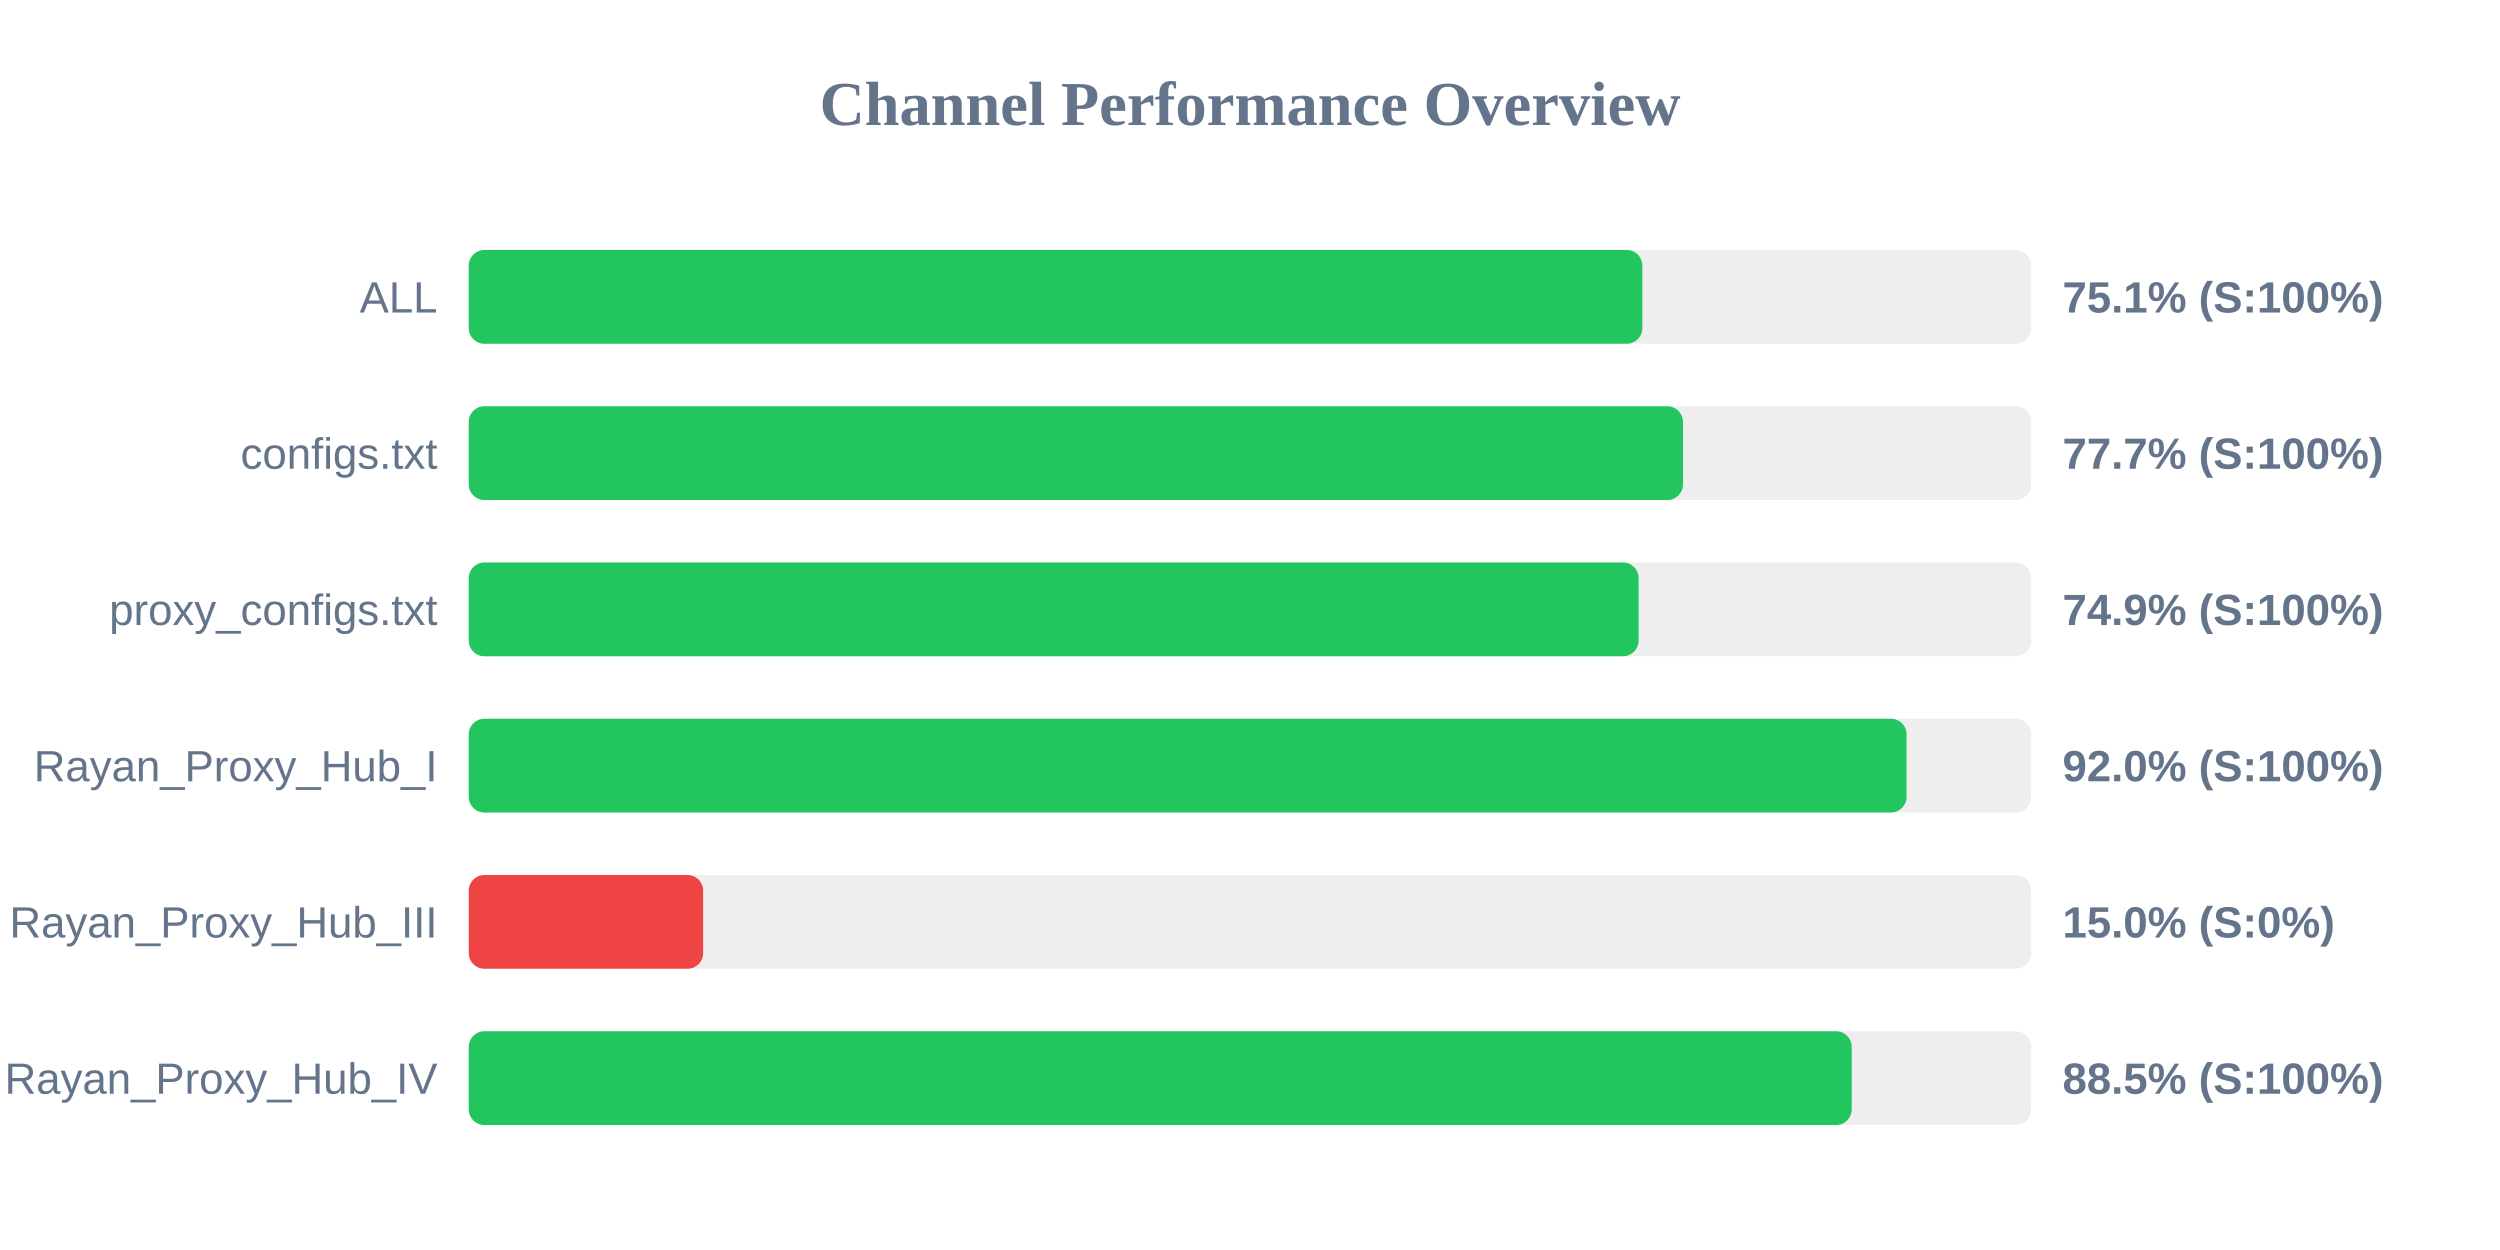
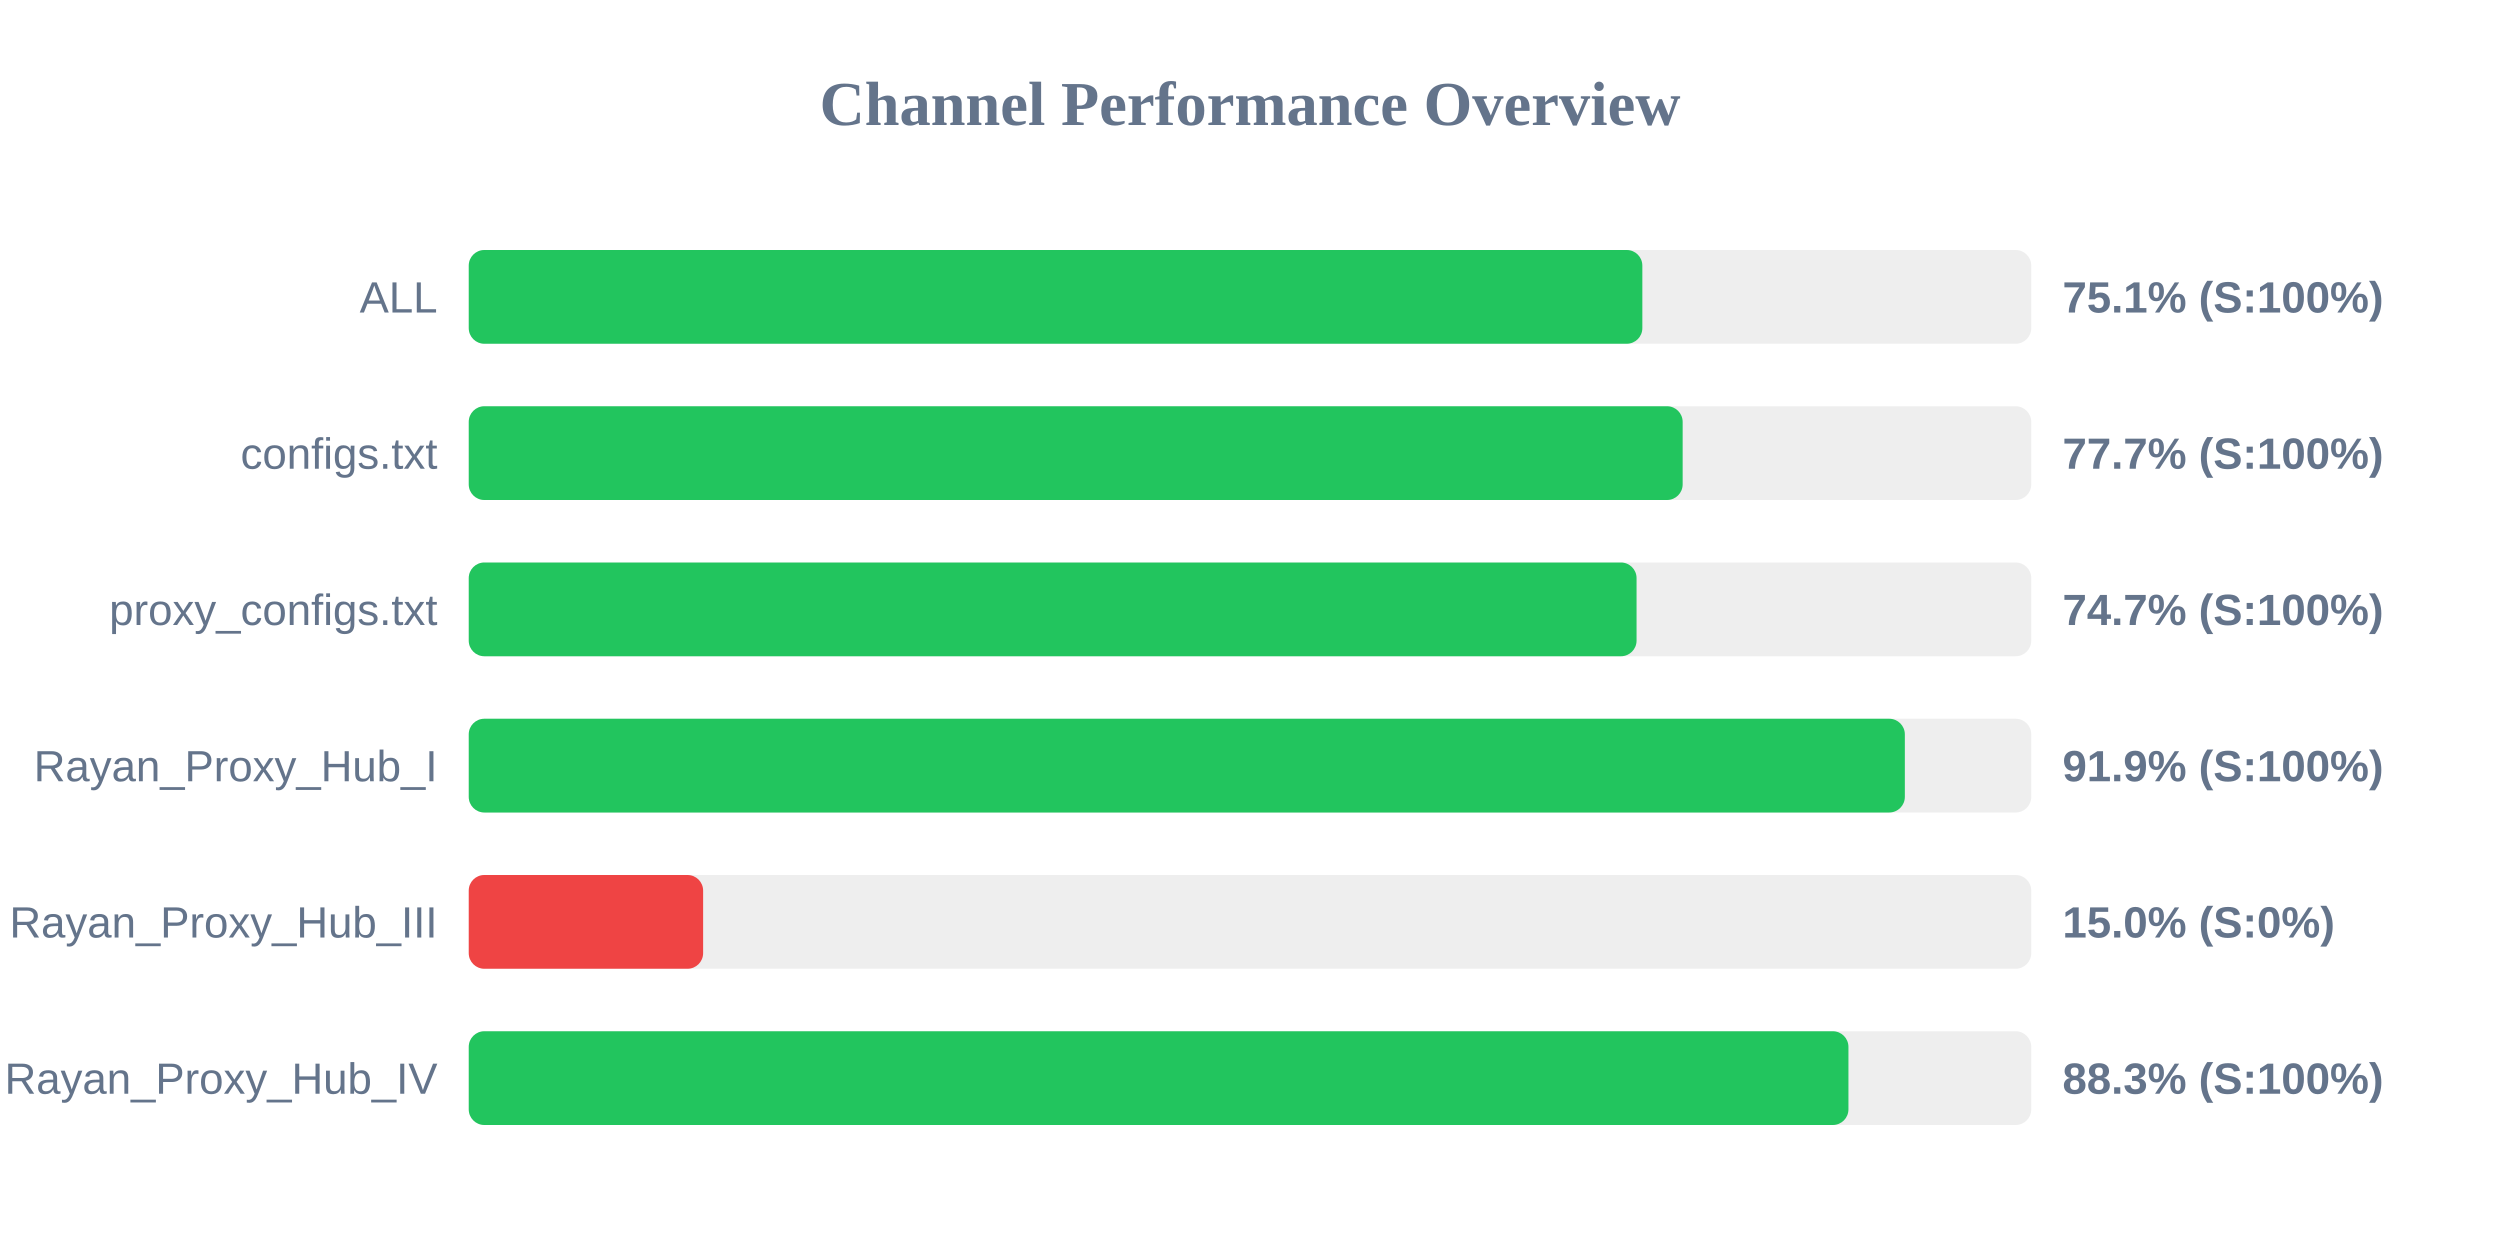
<svg xmlns="http://www.w3.org/2000/svg" width="800" height="400" version="1.1">
  <style>
        .row { font: 14px Arial; fill: #64748b; }
        .score { font: bold 14px Arial; fill: #64748b; }
    </style>
  <text x="400" y="40" text-anchor="middle" font-size="20px" font-weight="bold" fill="#64748b">Channel Performance Overview</text>
  <rect x="150" y="80" width="500" height="30" fill="#eee" rx="5" />
  <rect x="150" y="80" width="375.55" height="30" fill="#22c55e" rx="5" />
  <text x="140" y="100" text-anchor="end" class="row">ALL</text>
  <text x="660" y="100" text-anchor="start" class="score">75.1% (S:100%)</text>
  <rect x="150" y="130" width="500" height="30" fill="#eee" rx="5" />
-   <rect x="150" y="130" width="388.55" height="30" fill="#22c55e" rx="5" />
+   <rect x="150" y="130" width="388.45" height="30" fill="#22c55e" rx="5" />
  <text x="140" y="150" text-anchor="end" class="row">configs.txt</text>
  <text x="660" y="150" text-anchor="start" class="score">77.7% (S:100%)</text>
  <rect x="150" y="180" width="500" height="30" fill="#eee" rx="5" />
-   <rect x="150" y="180" width="374.35" height="30" fill="#22c55e" rx="5" />
+   <rect x="150" y="180" width="373.7" height="30" fill="#22c55e" rx="5" />
  <text x="140" y="200" text-anchor="end" class="row">proxy_configs.txt</text>
-   <text x="660" y="200" text-anchor="start" class="score">74.9% (S:100%)</text>
+   <text x="660" y="200" text-anchor="start" class="score">74.7% (S:100%)</text>
  <rect x="150" y="230" width="500" height="30" fill="#eee" rx="5" />
-   <rect x="150" y="230" width="460.1" height="30" fill="#22c55e" rx="5" />
+   <rect x="150" y="230" width="459.55" height="30" fill="#22c55e" rx="5" />
  <text x="140" y="250" text-anchor="end" class="row">Rayan_Proxy_Hub_I</text>
-   <text x="660" y="250" text-anchor="start" class="score">92.0% (S:100%)</text>
+   <text x="660" y="250" text-anchor="start" class="score">91.9% (S:100%)</text>
  <rect x="150" y="280" width="500" height="30" fill="#eee" rx="5" />
  <rect x="150" y="280" width="75.0" height="30" fill="#ef4444" rx="5" />
  <text x="140" y="300" text-anchor="end" class="row">Rayan_Proxy_Hub_III</text>
  <text x="660" y="300" text-anchor="start" class="score">15.0% (S:0%)</text>
  <rect x="150" y="330" width="500" height="30" fill="#eee" rx="5" />
-   <rect x="150" y="330" width="442.55" height="30" fill="#22c55e" rx="5" />
+   <rect x="150" y="330" width="441.5" height="30" fill="#22c55e" rx="5" />
  <text x="140" y="350" text-anchor="end" class="row">Rayan_Proxy_Hub_IV</text>
-   <text x="660" y="350" text-anchor="start" class="score">88.5% (S:100%)</text>
+   <text x="660" y="350" text-anchor="start" class="score">88.3% (S:100%)</text>
</svg>
